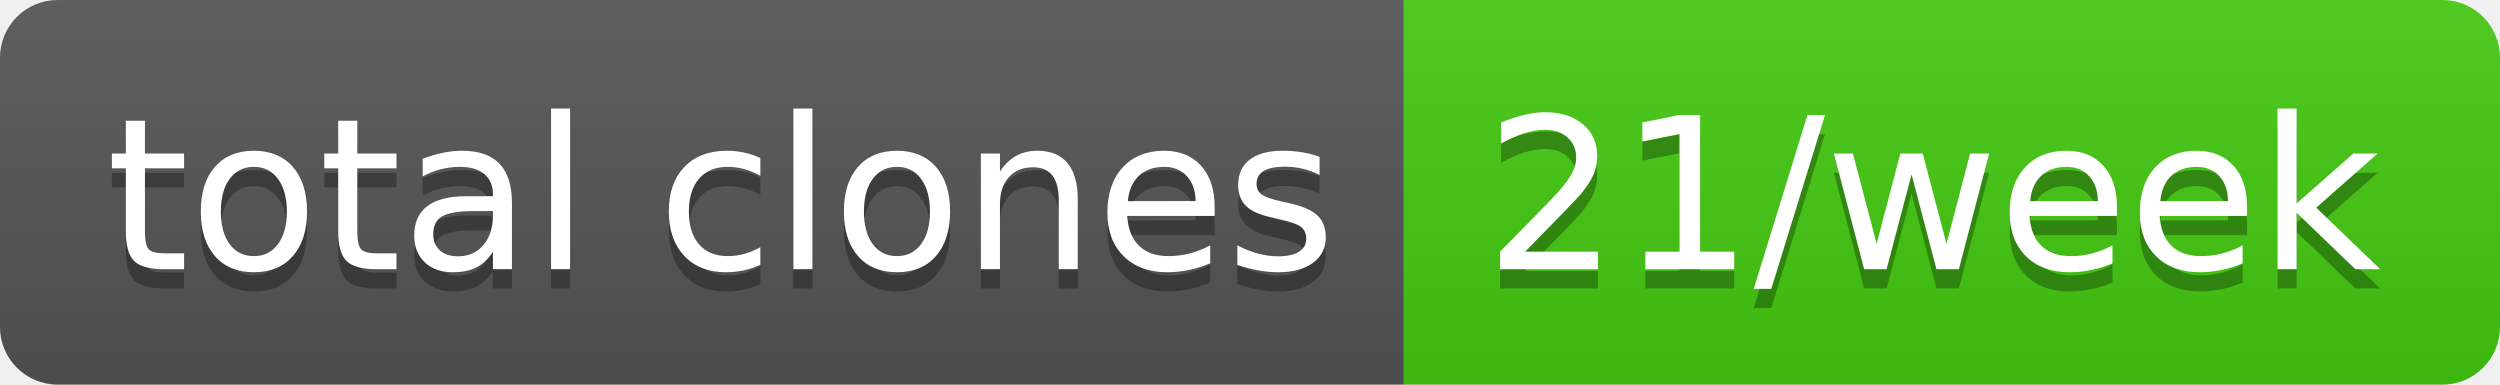
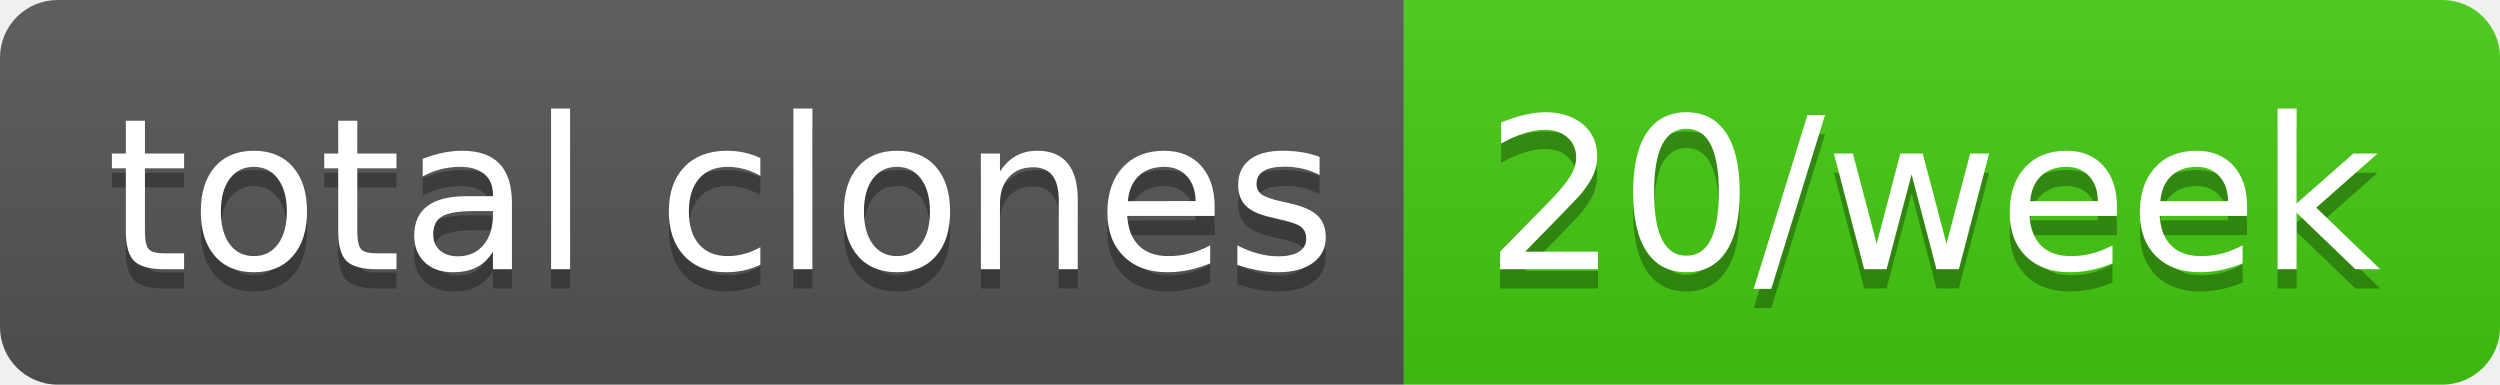
- <svg xmlns="http://www.w3.org/2000/svg" width="130" height="20" role="img" aria-label="total clones: 21/week">
+ <svg xmlns="http://www.w3.org/2000/svg" width="130" height="20" role="img" aria-label="total clones: 20/week">
  <linearGradient id="s" x2="0" y2="100%">
    <stop offset="0" stop-color="#bbb" stop-opacity=".1" />
    <stop offset="1" stop-opacity=".1" />
  </linearGradient>
  <clipPath id="r">
    <rect width="130" height="20" rx="3" fill="#fff" />
  </clipPath>
  <g clip-path="url(#r)">
    <rect width="73" height="20" fill="#555" />
    <rect x="73" width="57" height="20" fill="#4c1" />
    <rect width="130" height="20" fill="url(#s)" />
  </g>
  <g fill="#fff" text-anchor="middle" font-family="Verdana,Geneva,DejaVu Sans,sans-serif" text-rendering="geometricPrecision" font-size="110">
    <text aria-hidden="true" x="375" y="150" fill="#010101" fill-opacity=".3" transform="scale(.1)" textLength="630">total clones</text>
    <text x="375" y="140" transform="scale(.1)" fill="#fff" textLength="630">total clones</text>
-     <text aria-hidden="true" x="1005" y="150" fill="#010101" fill-opacity=".3" transform="scale(.1)" textLength="470">21/week</text>
-     <text x="1005" y="140" transform="scale(.1)" fill="#fff" textLength="470">21/week</text>
+     <text aria-hidden="true" x="1005" y="150" fill="#010101" fill-opacity=".3" transform="scale(.1)" textLength="470">20/week</text>
+     <text x="1005" y="140" transform="scale(.1)" fill="#fff" textLength="470">20/week</text>
  </g>
</svg>
